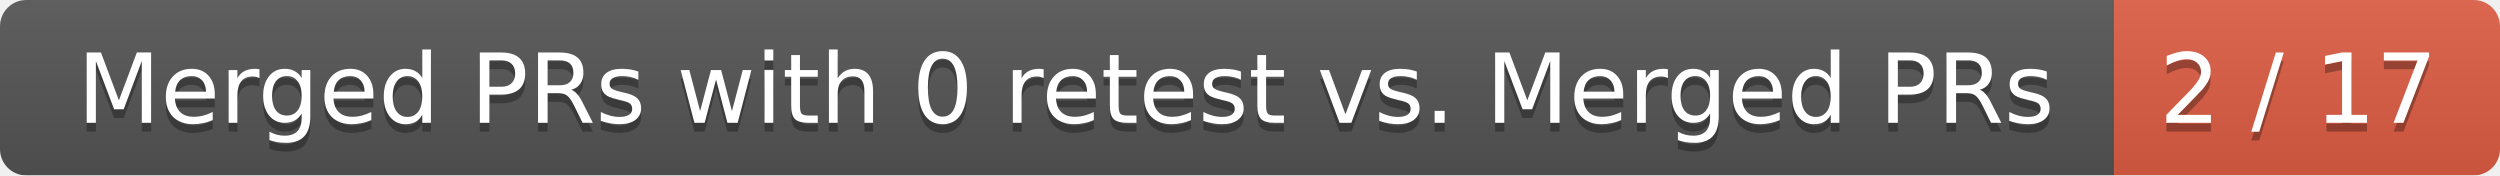
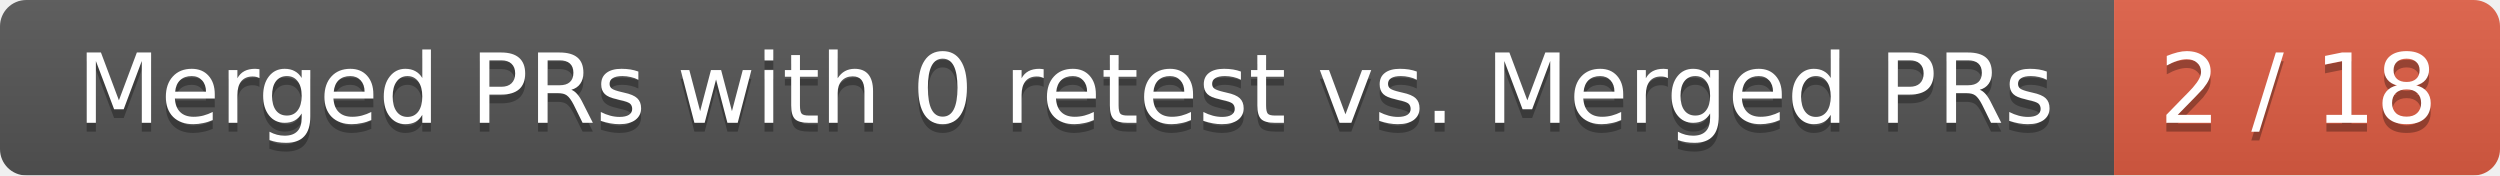
<svg xmlns="http://www.w3.org/2000/svg" width="285" height="20">
  <linearGradient id="smooth" x2="0" y2="100%">
    <stop offset="0" stop-color="#bbb" stop-opacity=".1" />
    <stop offset="1" stop-opacity=".1" />
  </linearGradient>
  <mask id="round">
    <rect width="285" height="20" rx="3" fill="#fff" />
  </mask>
  <g mask="url(#round)">
    <rect width="241" height="20" fill="#555" />
    <rect x="241" width="44" height="20" fill="#e05d44" />
    <rect width="285" height="20" fill="url(#smooth)" />
  </g>
  <g fill="#fff" text-anchor="middle" font-family="DejaVu Sans,Verdana,Geneva,sans-serif" font-size="11">
    <text x="121.5" y="15" fill="#010101" fill-opacity=".3">Merged PRs with 0 retest vs. Merged PRs</text>
    <text x="121.5" y="14">Merged PRs with 0 retest vs. Merged PRs</text>
-     <text x="262" y="15" fill="#010101" fill-opacity=".3">2 / 17</text>
-     <text x="262" y="14">2 / 17</text>
+     <text x="262" y="15" fill="#010101" fill-opacity=".3">2 / 18</text>
+     <text x="262" y="14">2 / 18</text>
  </g>
</svg>
